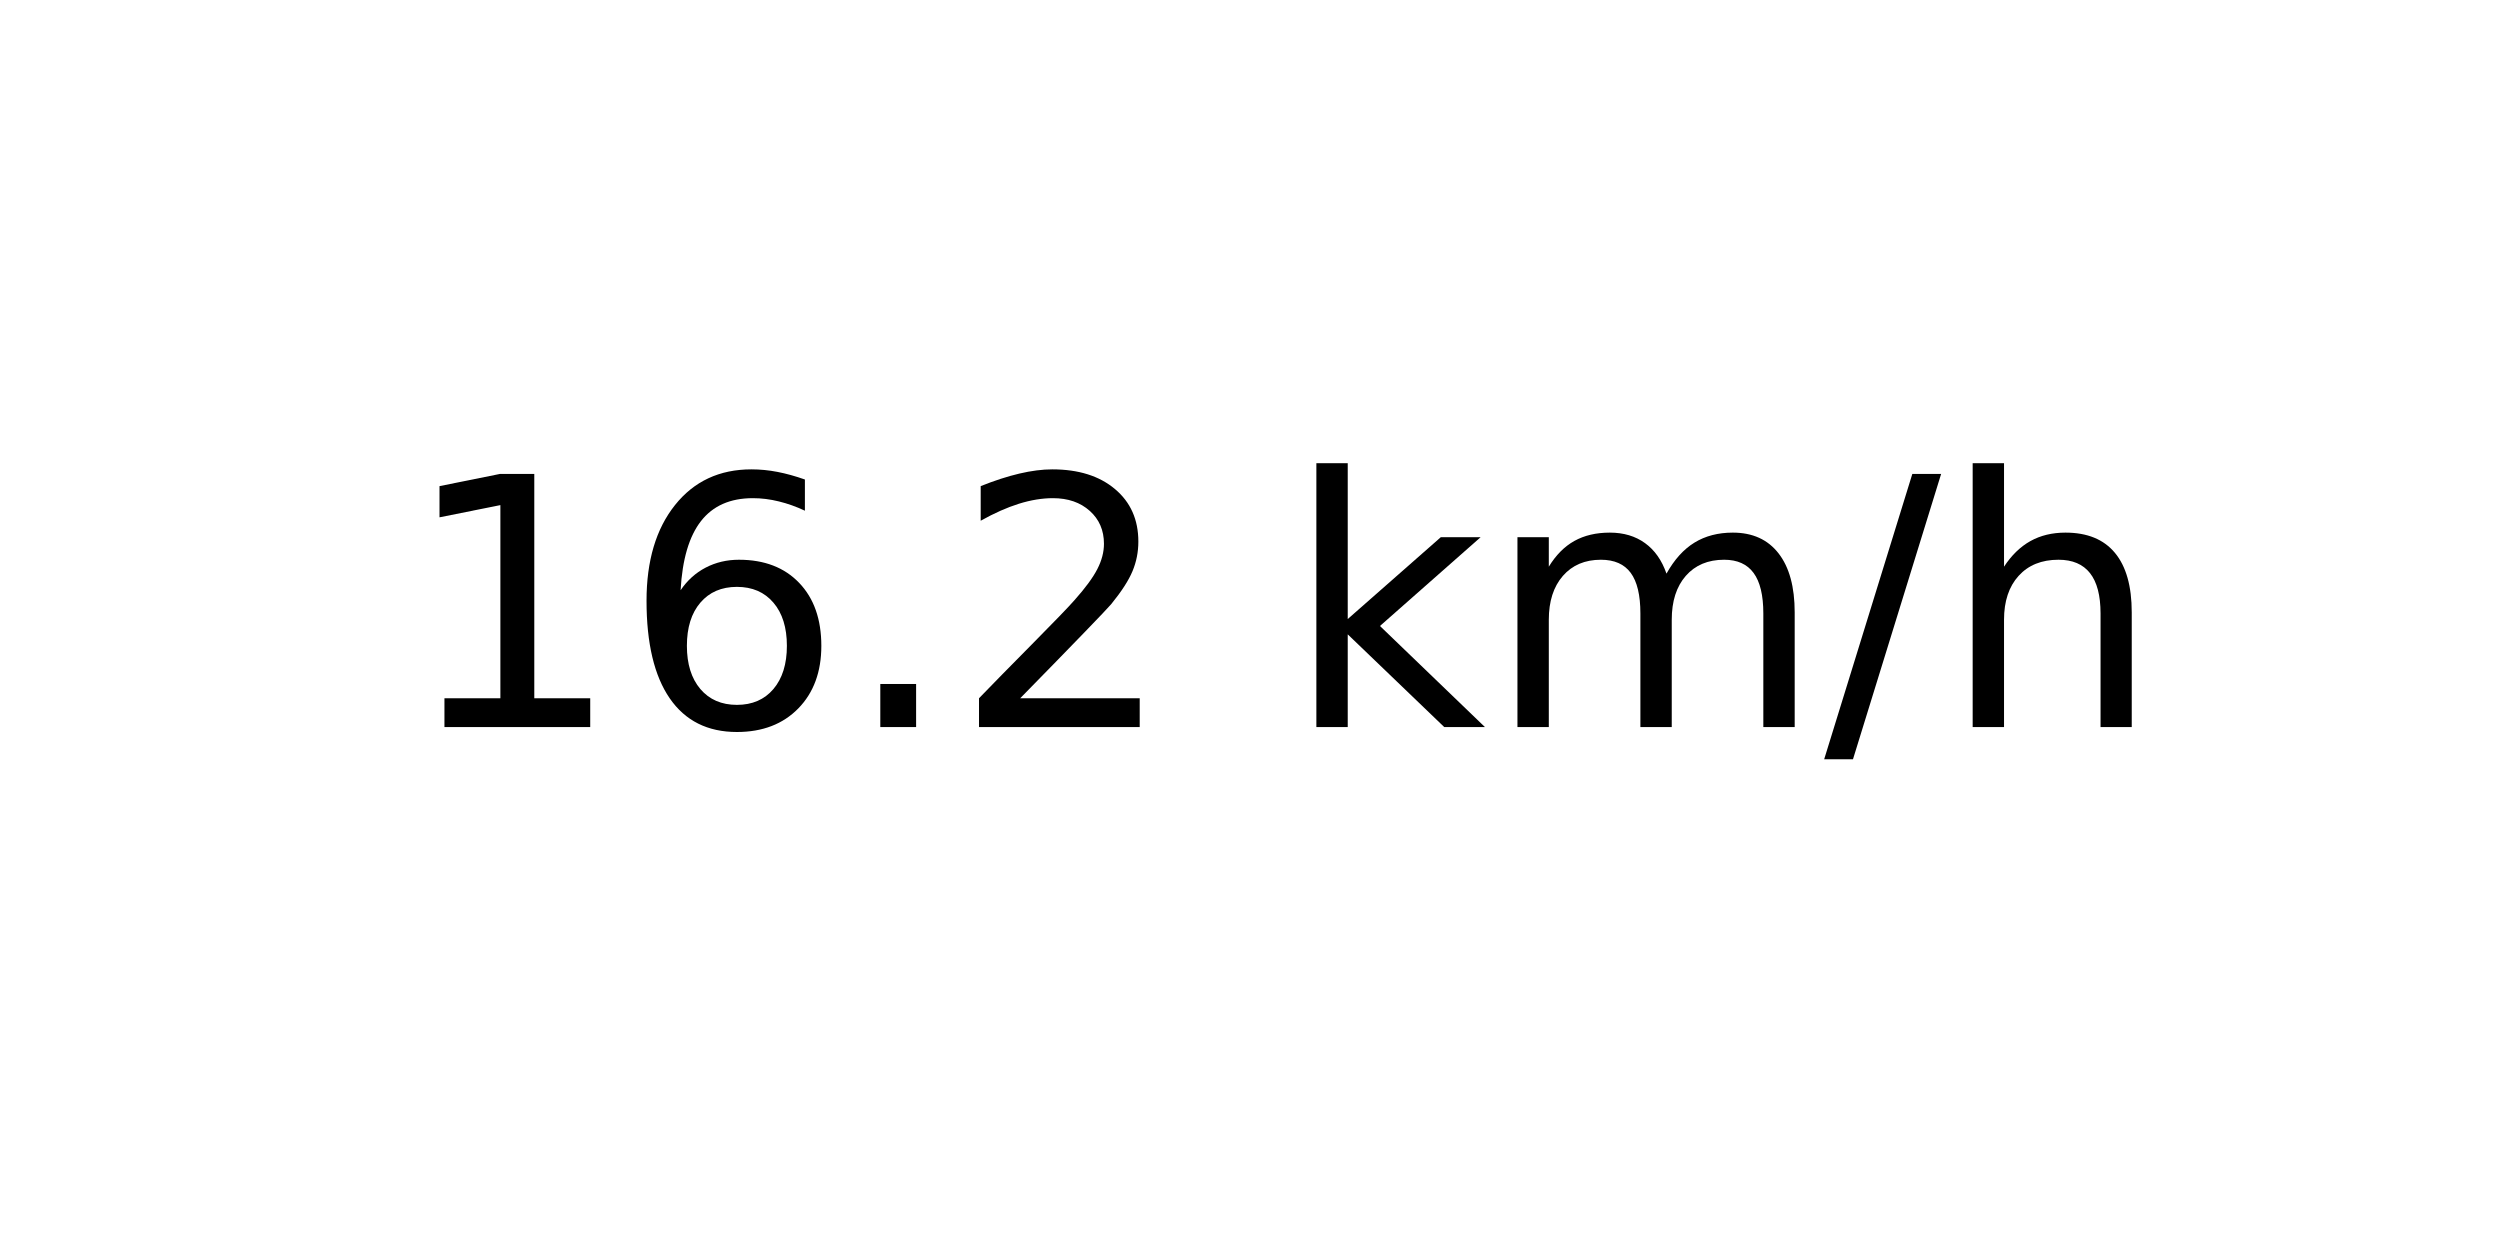
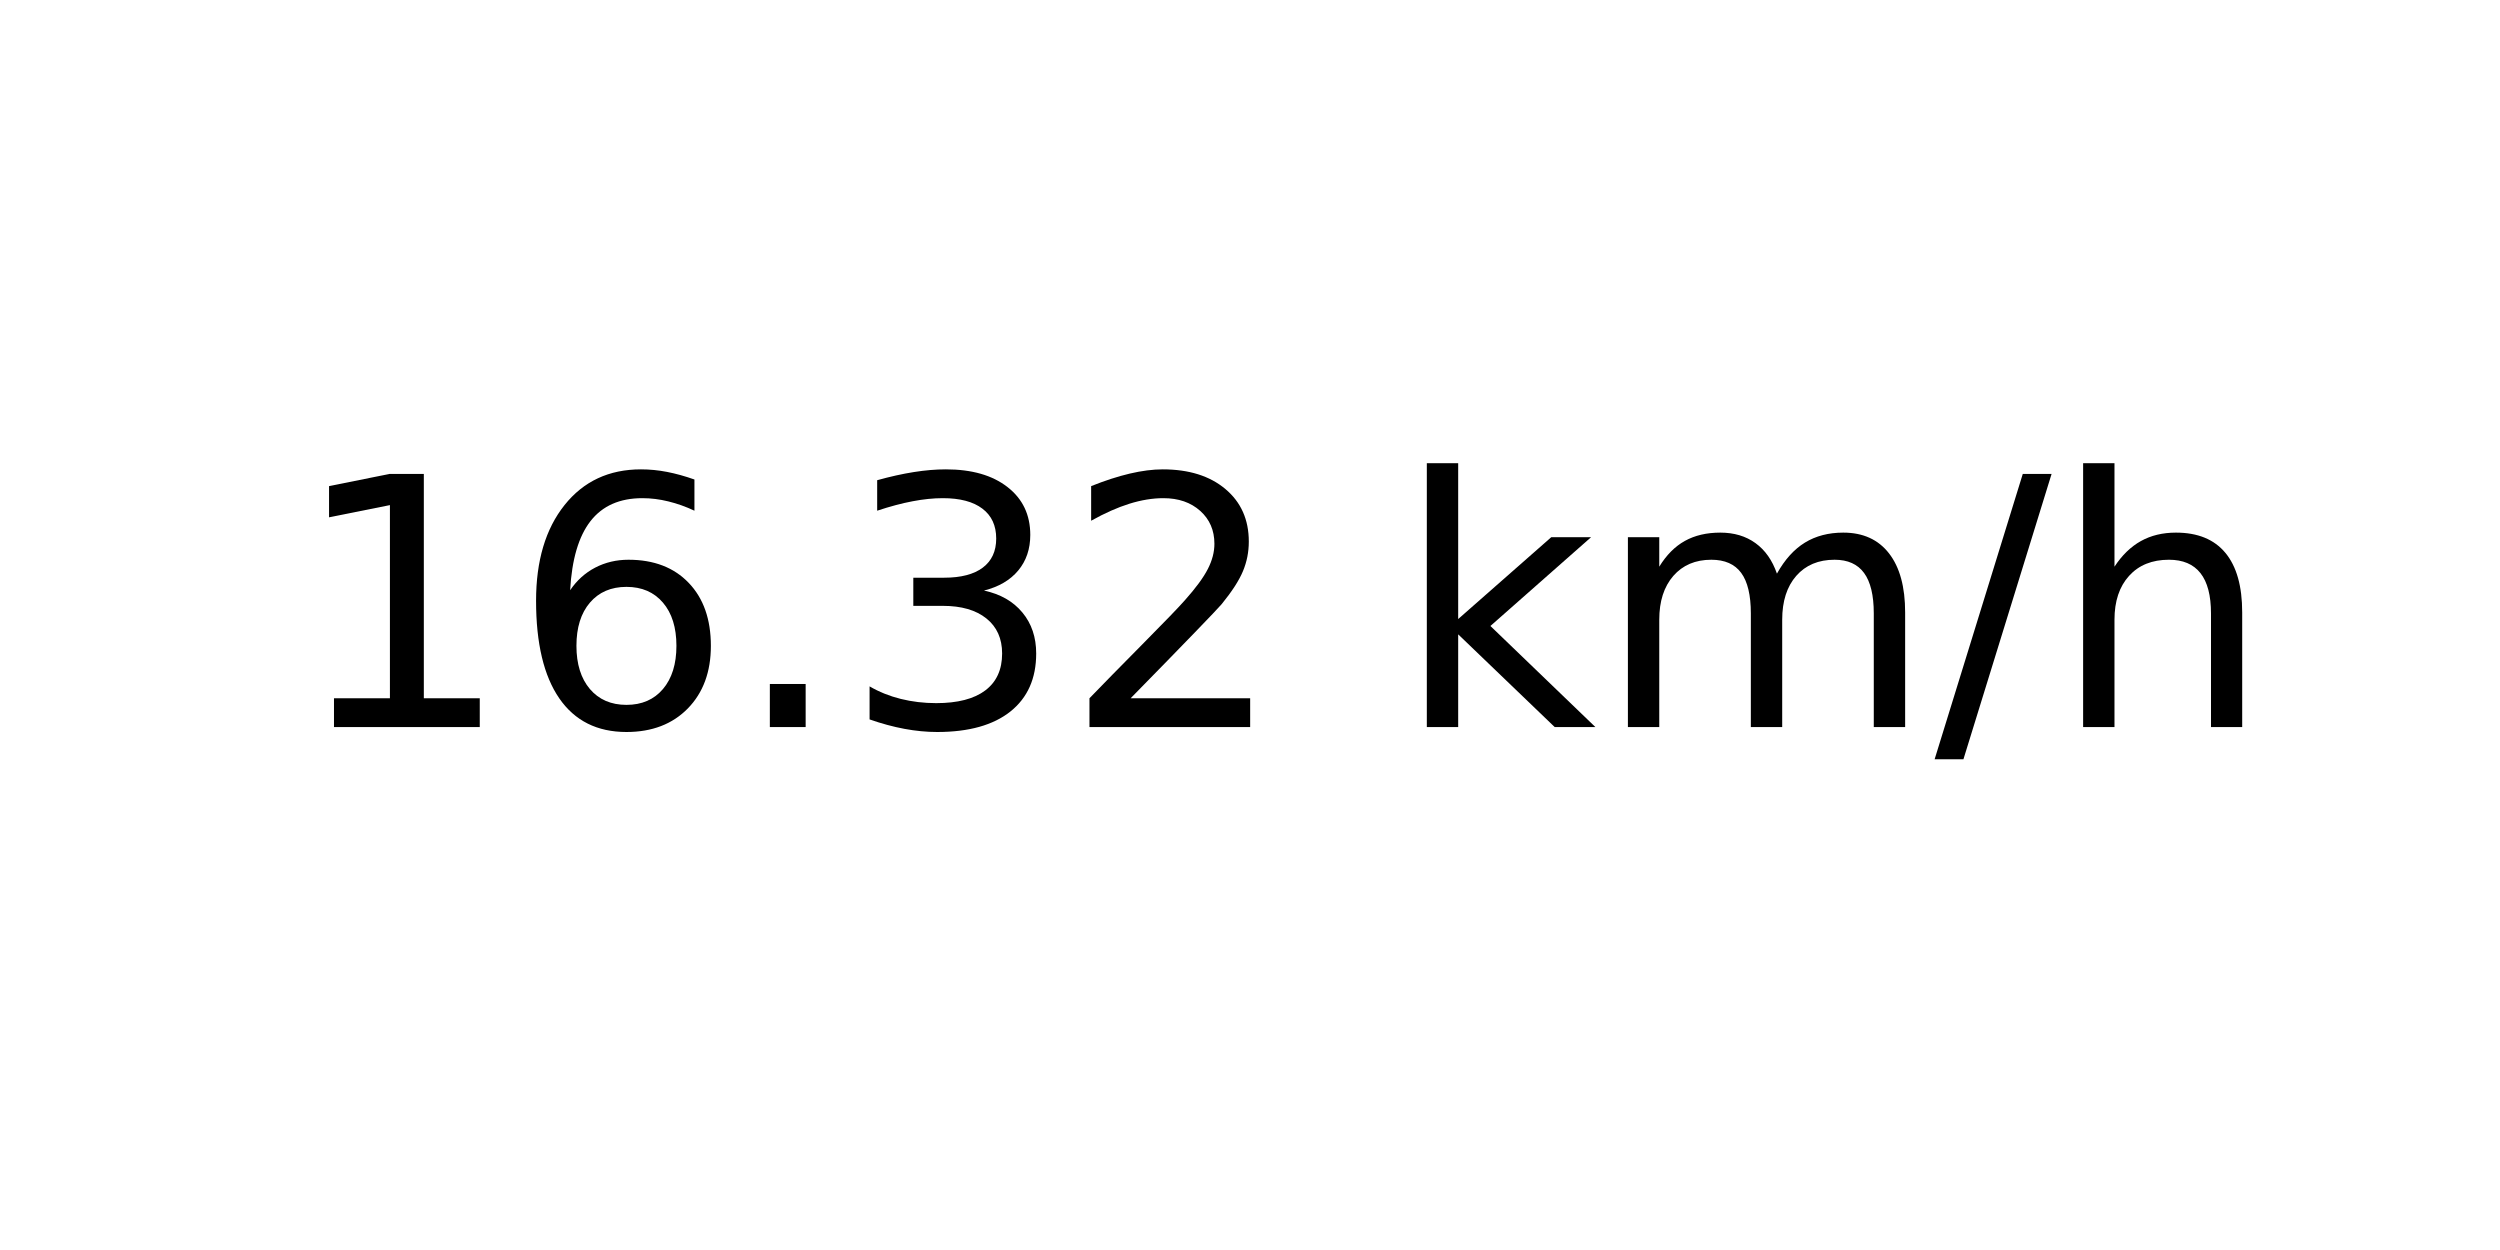
<svg xmlns="http://www.w3.org/2000/svg" xmlns:xlink="http://www.w3.org/1999/xlink" width="72pt" height="36pt" viewBox="0 0 72 36" version="1.1">
  <defs>
    <style type="text/css">*{stroke-linejoin: round; stroke-linecap: butt}</style>
  </defs>
  <g id="figure_1">
    <g id="axes_1">
      <g id="text_1">
-         <g transform="translate(11.55937 20.93937) scale(0.1 -0.1)">
+         <g transform="translate(8.378125 20.93937) scale(0.1 -0.1)">
          <defs>
            <path id="DejaVuSans-31" d="M 794 531  L 1825 531  L 1825 4091  L 703 3866  L 703 4441  L 1819 4666  L 2450 4666  L 2450 531  L 3481 531  L 3481 0  L 794 0  L 794 531  z " transform="scale(0.015625)" />
            <path id="DejaVuSans-36" d="M 2113 2584  Q 1688 2584 1439 2293  Q 1191 2003 1191 1497  Q 1191 994 1439 701  Q 1688 409 2113 409  Q 2538 409 2786 701  Q 3034 994 3034 1497  Q 3034 2003 2786 2293  Q 2538 2584 2113 2584  z M 3366 4563  L 3366 3988  Q 3128 4100 2886 4159  Q 2644 4219 2406 4219  Q 1781 4219 1451 3797  Q 1122 3375 1075 2522  Q 1259 2794 1537 2939  Q 1816 3084 2150 3084  Q 2853 3084 3261 2657  Q 3669 2231 3669 1497  Q 3669 778 3244 343  Q 2819 -91 2113 -91  Q 1303 -91 875 529  Q 447 1150 447 2328  Q 447 3434 972 4092  Q 1497 4750 2381 4750  Q 2619 4750 2861 4703  Q 3103 4656 3366 4563  z " transform="scale(0.015625)" />
            <path id="DejaVuSans-2e" d="M 684 794  L 1344 794  L 1344 0  L 684 0  L 684 794  z " transform="scale(0.015625)" />
+             <path id="DejaVuSans-33" d="M 2597 2516  Q 3050 2419 3304 2112  Q 3559 1806 3559 1356  Q 3559 666 3084 287  Q 2609 -91 1734 -91  Q 1441 -91 1130 -33  Q 819 25 488 141  L 488 750  Q 750 597 1062 519  Q 1375 441 1716 441  Q 2309 441 2620 675  Q 2931 909 2931 1356  Q 2931 1769 2642 2001  Q 2353 2234 1838 2234  L 1294 2234  L 1294 2753  L 1863 2753  Q 2328 2753 2575 2939  Q 2822 3125 2822 3475  Q 2822 3834 2567 4026  Q 2313 4219 1838 4219  Q 1578 4219 1281 4162  Q 984 4106 628 3988  L 628 4550  Q 988 4650 1302 4700  Q 1616 4750 1894 4750  Q 2613 4750 3031 4423  Q 3450 4097 3450 3541  Q 3450 3153 3228 2886  Q 3006 2619 2597 2516  z " transform="scale(0.015625)" />
            <path id="DejaVuSans-32" d="M 1228 531  L 3431 531  L 3431 0  L 469 0  L 469 531  Q 828 903 1448 1529  Q 2069 2156 2228 2338  Q 2531 2678 2651 2914  Q 2772 3150 2772 3378  Q 2772 3750 2511 3984  Q 2250 4219 1831 4219  Q 1534 4219 1204 4116  Q 875 4013 500 3803  L 500 4441  Q 881 4594 1212 4672  Q 1544 4750 1819 4750  Q 2544 4750 2975 4387  Q 3406 4025 3406 3419  Q 3406 3131 3298 2873  Q 3191 2616 2906 2266  Q 2828 2175 2409 1742  Q 1991 1309 1228 531  z " transform="scale(0.015625)" />
            <path id="DejaVuSans-20" transform="scale(0.015625)" />
            <path id="DejaVuSans-6b" d="M 581 4863  L 1159 4863  L 1159 1991  L 2875 3500  L 3609 3500  L 1753 1863  L 3688 0  L 2938 0  L 1159 1709  L 1159 0  L 581 0  L 581 4863  z " transform="scale(0.015625)" />
            <path id="DejaVuSans-6d" d="M 3328 2828  Q 3544 3216 3844 3400  Q 4144 3584 4550 3584  Q 5097 3584 5394 3201  Q 5691 2819 5691 2113  L 5691 0  L 5113 0  L 5113 2094  Q 5113 2597 4934 2840  Q 4756 3084 4391 3084  Q 3944 3084 3684 2787  Q 3425 2491 3425 1978  L 3425 0  L 2847 0  L 2847 2094  Q 2847 2600 2669 2842  Q 2491 3084 2119 3084  Q 1678 3084 1418 2786  Q 1159 2488 1159 1978  L 1159 0  L 581 0  L 581 3500  L 1159 3500  L 1159 2956  Q 1356 3278 1631 3431  Q 1906 3584 2284 3584  Q 2666 3584 2933 3390  Q 3200 3197 3328 2828  z " transform="scale(0.015625)" />
            <path id="DejaVuSans-2f" d="M 1625 4666  L 2156 4666  L 531 -594  L 0 -594  L 1625 4666  z " transform="scale(0.015625)" />
            <path id="DejaVuSans-68" d="M 3513 2113  L 3513 0  L 2938 0  L 2938 2094  Q 2938 2591 2744 2837  Q 2550 3084 2163 3084  Q 1697 3084 1428 2787  Q 1159 2491 1159 1978  L 1159 0  L 581 0  L 581 4863  L 1159 4863  L 1159 2956  Q 1366 3272 1645 3428  Q 1925 3584 2291 3584  Q 2894 3584 3203 3211  Q 3513 2838 3513 2113  z " transform="scale(0.015625)" />
          </defs>
          <use xlink:href="#DejaVuSans-31" />
          <use xlink:href="#DejaVuSans-36" x="63.623" />
          <use xlink:href="#DejaVuSans-2e" x="127.246" />
-           <use xlink:href="#DejaVuSans-32" x="159.033" />
-           <use xlink:href="#DejaVuSans-20" x="222.656" />
-           <use xlink:href="#DejaVuSans-6b" x="254.443" />
-           <use xlink:href="#DejaVuSans-6d" x="312.354" />
-           <use xlink:href="#DejaVuSans-2f" x="409.766" />
-           <use xlink:href="#DejaVuSans-68" x="443.457" />
+           <use xlink:href="#DejaVuSans-33" x="159.033" />
+           <use xlink:href="#DejaVuSans-32" x="222.656" />
+           <use xlink:href="#DejaVuSans-20" x="286.279" />
+           <use xlink:href="#DejaVuSans-6b" x="318.066" />
+           <use xlink:href="#DejaVuSans-6d" x="375.977" />
+           <use xlink:href="#DejaVuSans-2f" x="473.389" />
+           <use xlink:href="#DejaVuSans-68" x="507.08" />
        </g>
      </g>
    </g>
  </g>
</svg>
